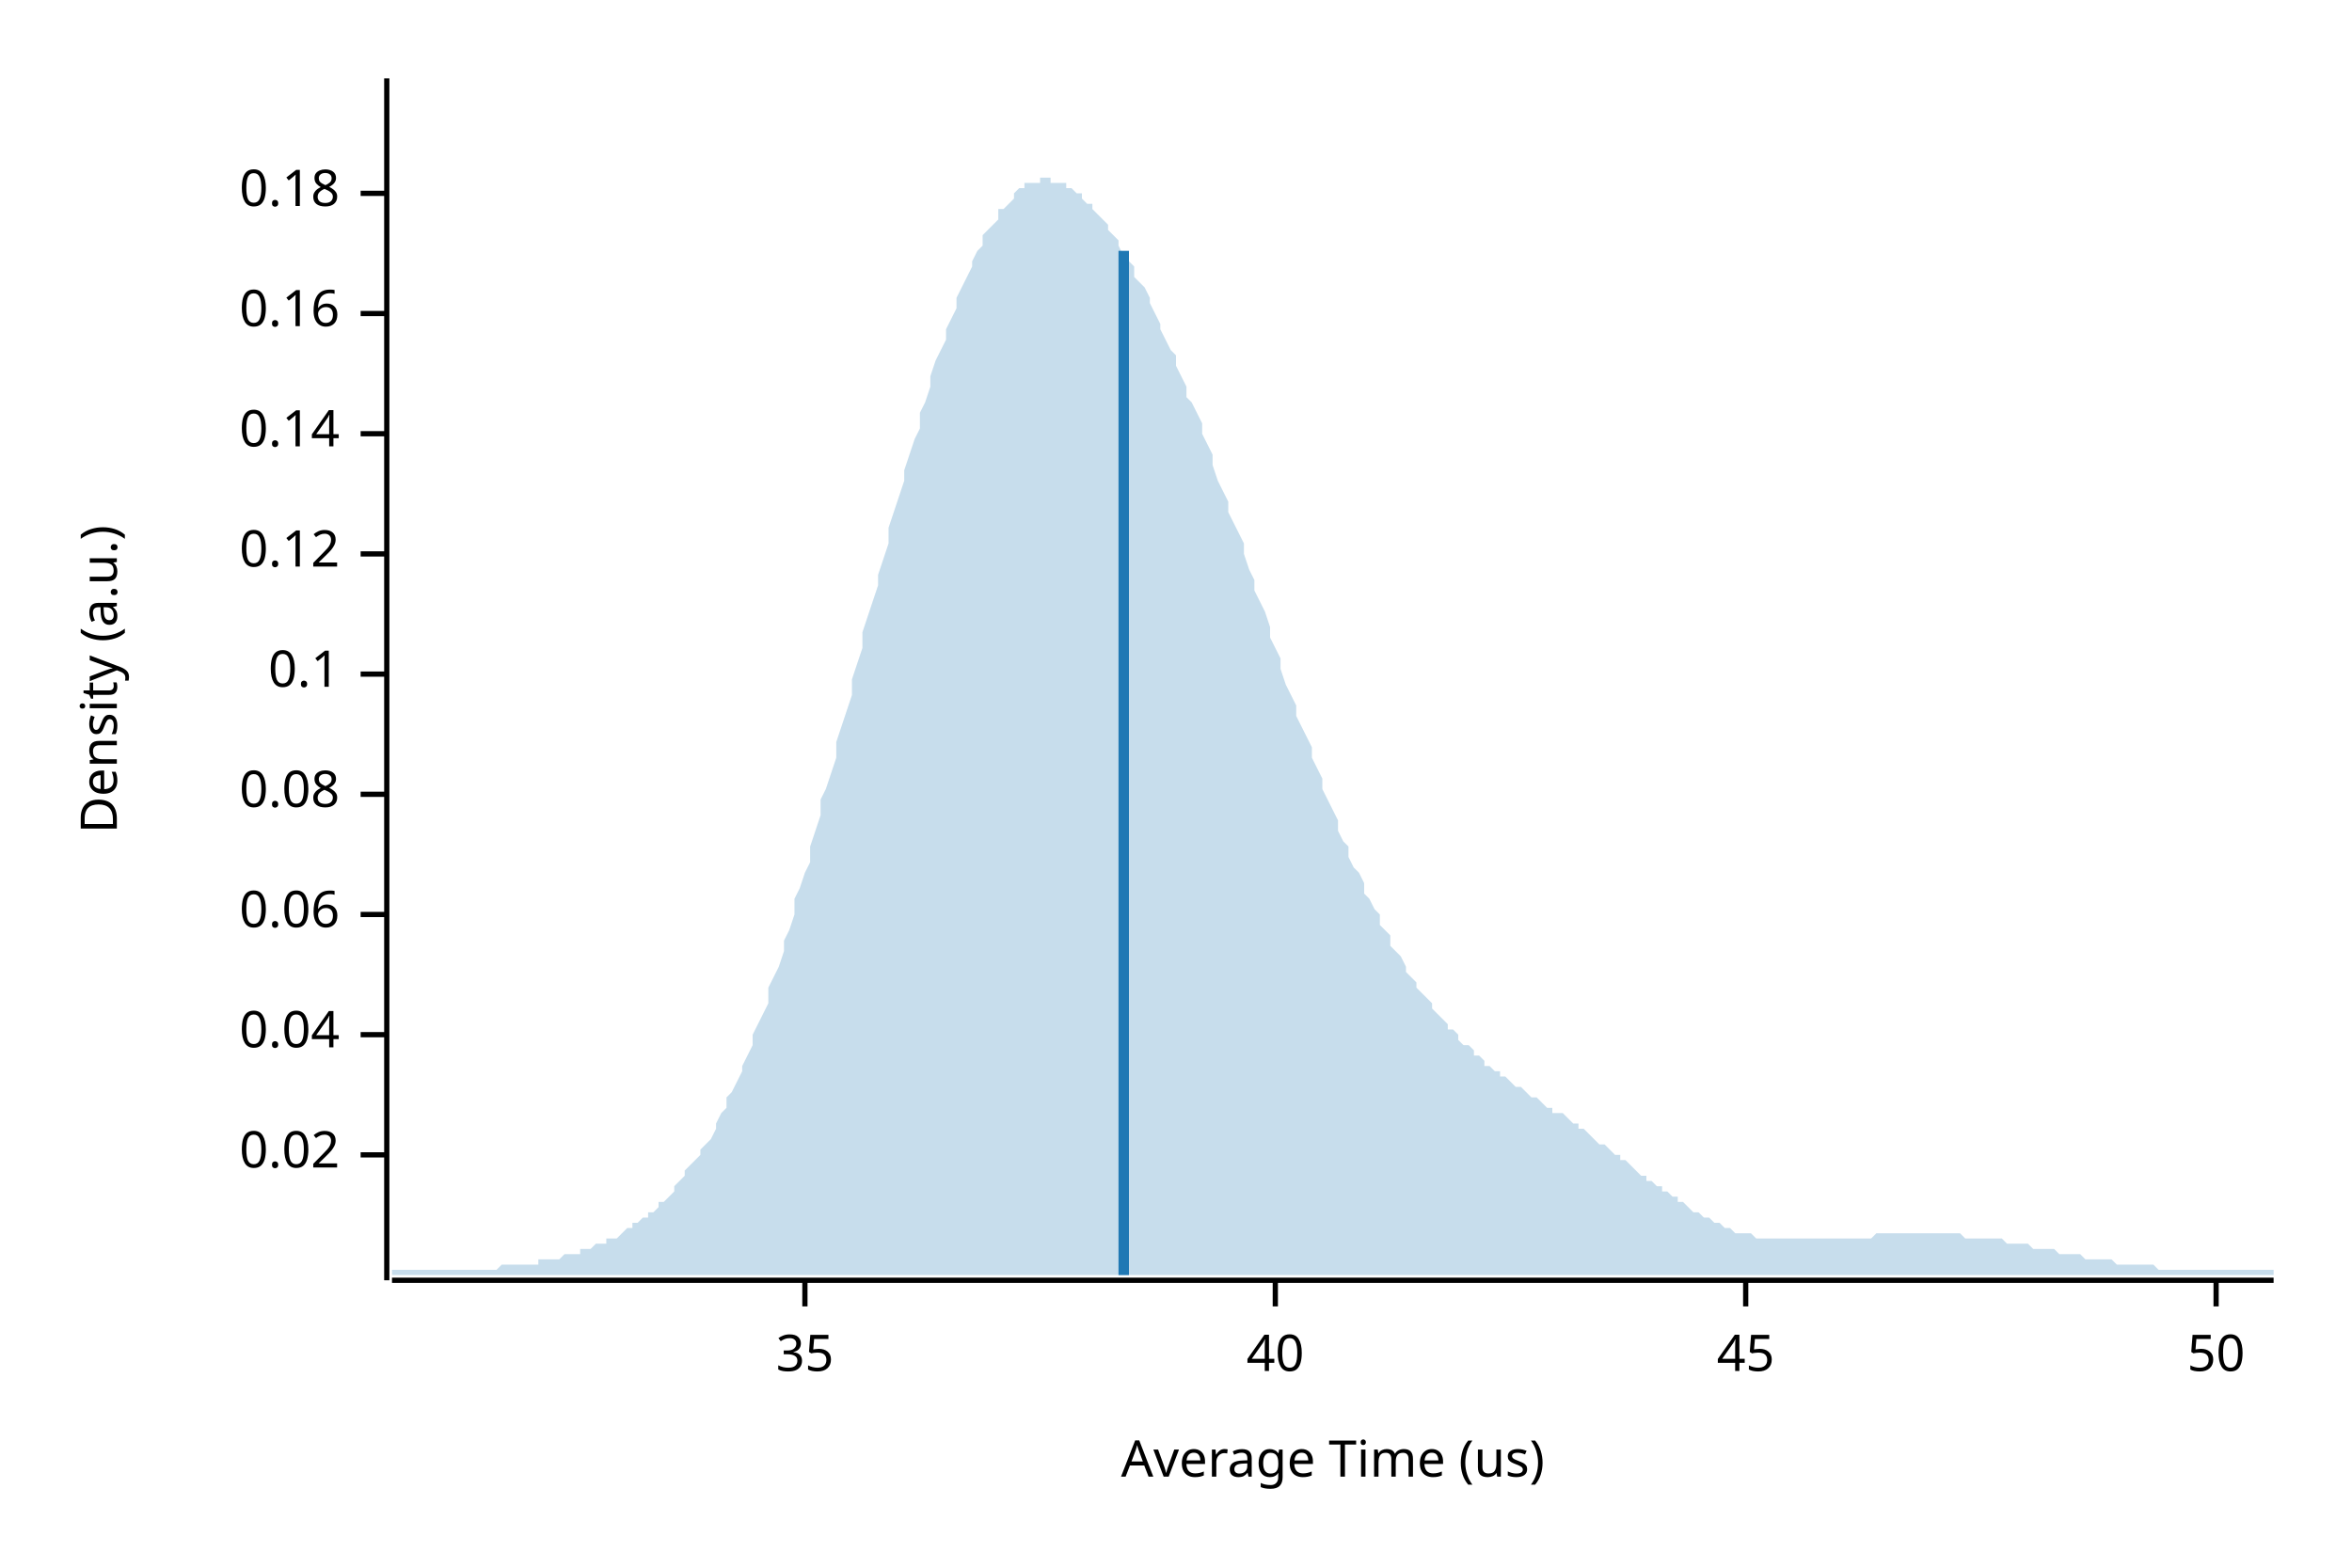
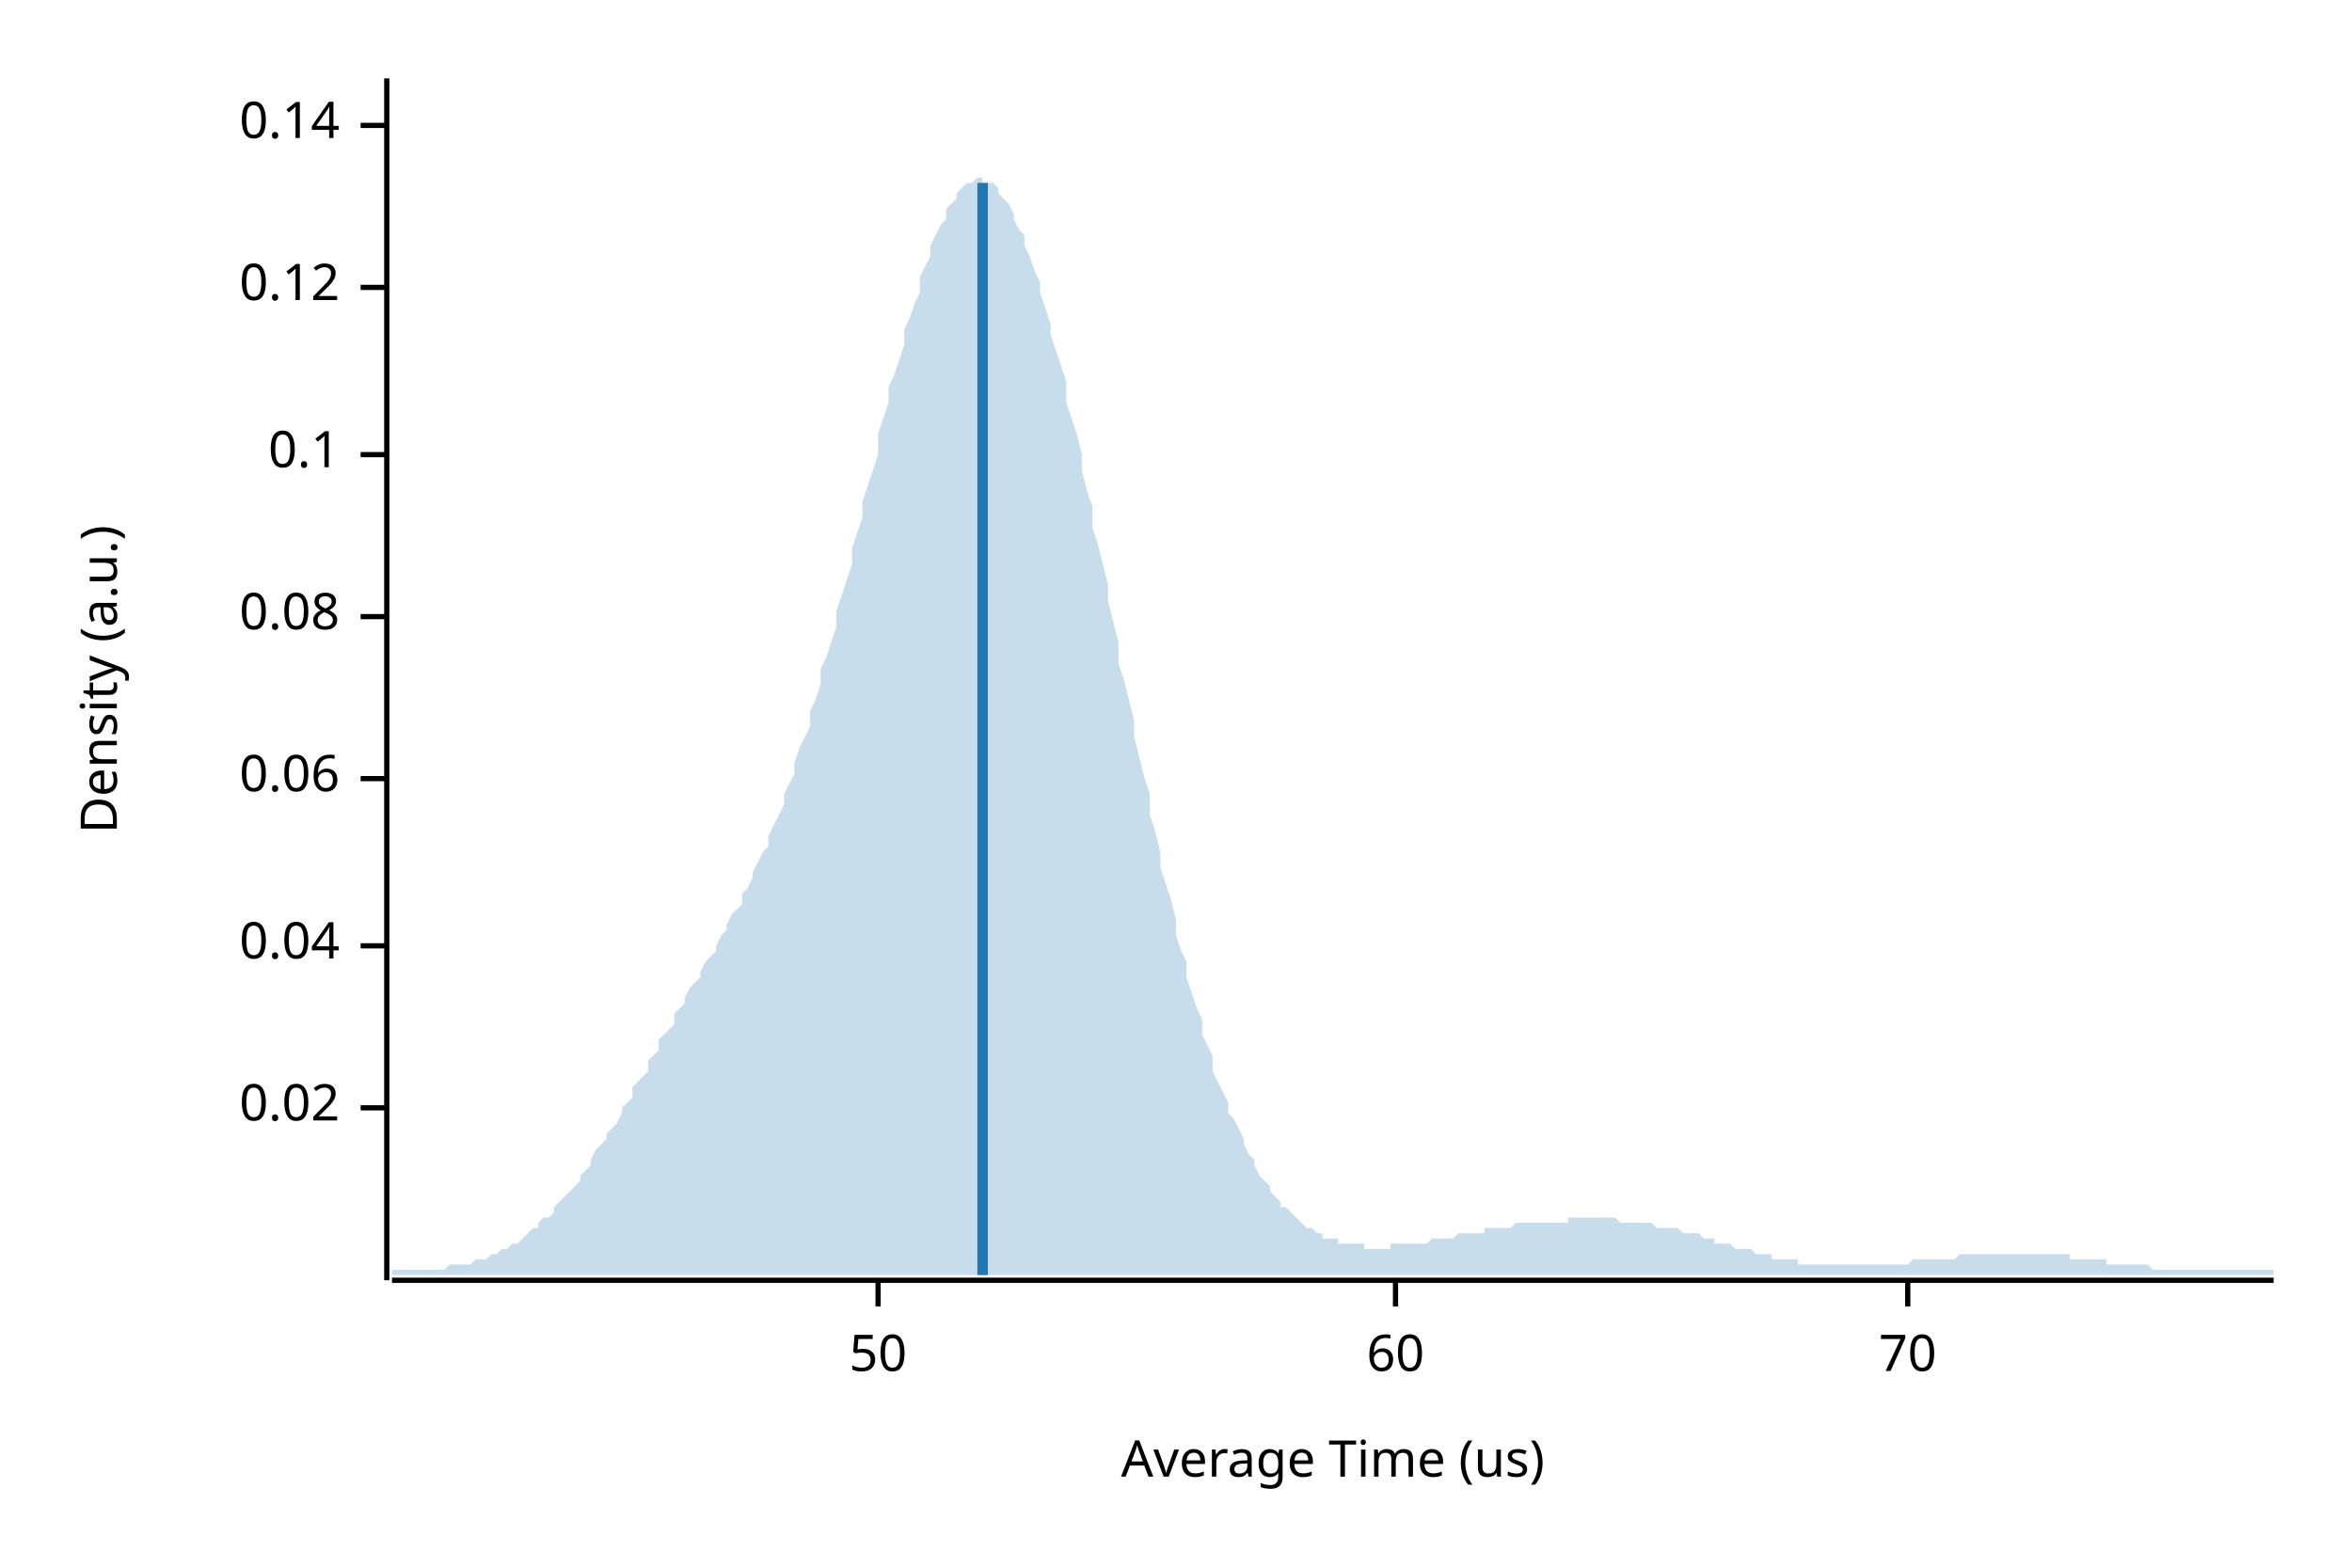
<svg xmlns="http://www.w3.org/2000/svg" width="450" height="300" viewBox="0 0 450 300">
  <text x="15" y="130" dy="0.76em" text-anchor="middle" font-family="sans-serif" font-size="9.677" opacity="1" fill="#000000" transform="rotate(270, 15, 130)">
Density (a.u.)
</text>
  <text x="255" y="285" dy="-0.5ex" text-anchor="middle" font-family="sans-serif" font-size="9.677" opacity="1" fill="#000000">
Average Time (us)
</text>
  <polyline fill="none" opacity="1" stroke="#000000" stroke-width="1" points="74,15 74,245 " />
-   <text x="65" y="221" dy="0.5ex" text-anchor="end" font-family="sans-serif" font-size="9.677" opacity="1" fill="#000000">
+   <text x="65" y="212" dy="0.5ex" text-anchor="end" font-family="sans-serif" font-size="9.677" opacity="1" fill="#000000">
0.02
</text>
-   <polyline fill="none" opacity="1" stroke="#000000" stroke-width="1" points="69,221 74,221 " />
-   <text x="65" y="198" dy="0.5ex" text-anchor="end" font-family="sans-serif" font-size="9.677" opacity="1" fill="#000000">
+   <polyline fill="none" opacity="1" stroke="#000000" stroke-width="1" points="69,212 74,212 " />
+   <text x="65" y="181" dy="0.5ex" text-anchor="end" font-family="sans-serif" font-size="9.677" opacity="1" fill="#000000">
0.04
</text>
-   <polyline fill="none" opacity="1" stroke="#000000" stroke-width="1" points="69,198 74,198 " />
-   <text x="65" y="175" dy="0.5ex" text-anchor="end" font-family="sans-serif" font-size="9.677" opacity="1" fill="#000000">
+   <polyline fill="none" opacity="1" stroke="#000000" stroke-width="1" points="69,181 74,181 " />
+   <text x="65" y="149" dy="0.5ex" text-anchor="end" font-family="sans-serif" font-size="9.677" opacity="1" fill="#000000">
0.06
</text>
-   <polyline fill="none" opacity="1" stroke="#000000" stroke-width="1" points="69,175 74,175 " />
-   <text x="65" y="152" dy="0.5ex" text-anchor="end" font-family="sans-serif" font-size="9.677" opacity="1" fill="#000000">
+   <polyline fill="none" opacity="1" stroke="#000000" stroke-width="1" points="69,149 74,149 " />
+   <text x="65" y="118" dy="0.5ex" text-anchor="end" font-family="sans-serif" font-size="9.677" opacity="1" fill="#000000">
0.08
</text>
-   <polyline fill="none" opacity="1" stroke="#000000" stroke-width="1" points="69,152 74,152 " />
-   <text x="65" y="129" dy="0.5ex" text-anchor="end" font-family="sans-serif" font-size="9.677" opacity="1" fill="#000000">
+   <polyline fill="none" opacity="1" stroke="#000000" stroke-width="1" points="69,118 74,118 " />
+   <text x="65" y="87" dy="0.5ex" text-anchor="end" font-family="sans-serif" font-size="9.677" opacity="1" fill="#000000">
0.1
</text>
-   <polyline fill="none" opacity="1" stroke="#000000" stroke-width="1" points="69,129 74,129 " />
-   <text x="65" y="106" dy="0.5ex" text-anchor="end" font-family="sans-serif" font-size="9.677" opacity="1" fill="#000000">
+   <polyline fill="none" opacity="1" stroke="#000000" stroke-width="1" points="69,87 74,87 " />
+   <text x="65" y="55" dy="0.5ex" text-anchor="end" font-family="sans-serif" font-size="9.677" opacity="1" fill="#000000">
0.12
</text>
-   <polyline fill="none" opacity="1" stroke="#000000" stroke-width="1" points="69,106 74,106 " />
-   <text x="65" y="83" dy="0.5ex" text-anchor="end" font-family="sans-serif" font-size="9.677" opacity="1" fill="#000000">
+   <polyline fill="none" opacity="1" stroke="#000000" stroke-width="1" points="69,55 74,55 " />
+   <text x="65" y="24" dy="0.5ex" text-anchor="end" font-family="sans-serif" font-size="9.677" opacity="1" fill="#000000">
0.14
</text>
-   <polyline fill="none" opacity="1" stroke="#000000" stroke-width="1" points="69,83 74,83 " />
-   <text x="65" y="60" dy="0.5ex" text-anchor="end" font-family="sans-serif" font-size="9.677" opacity="1" fill="#000000">
- 0.16
- </text>
-   <polyline fill="none" opacity="1" stroke="#000000" stroke-width="1" points="69,60 74,60 " />
-   <text x="65" y="37" dy="0.5ex" text-anchor="end" font-family="sans-serif" font-size="9.677" opacity="1" fill="#000000">
- 0.18
- </text>
-   <polyline fill="none" opacity="1" stroke="#000000" stroke-width="1" points="69,37 74,37 " />
+   <polyline fill="none" opacity="1" stroke="#000000" stroke-width="1" points="69,24 74,24 " />
  <polyline fill="none" opacity="1" stroke="#000000" stroke-width="1" points="75,245 435,245 " />
-   <text x="154" y="255" dy="0.76em" text-anchor="middle" font-family="sans-serif" font-size="9.677" opacity="1" fill="#000000">
- 35
- </text>
-   <polyline fill="none" opacity="1" stroke="#000000" stroke-width="1" points="154,245 154,250 " />
-   <text x="244" y="255" dy="0.76em" text-anchor="middle" font-family="sans-serif" font-size="9.677" opacity="1" fill="#000000">
- 40
- </text>
-   <polyline fill="none" opacity="1" stroke="#000000" stroke-width="1" points="244,245 244,250 " />
-   <text x="334" y="255" dy="0.76em" text-anchor="middle" font-family="sans-serif" font-size="9.677" opacity="1" fill="#000000">
- 45
- </text>
-   <polyline fill="none" opacity="1" stroke="#000000" stroke-width="1" points="334,245 334,250 " />
-   <text x="424" y="255" dy="0.76em" text-anchor="middle" font-family="sans-serif" font-size="9.677" opacity="1" fill="#000000">
+   <text x="168" y="255" dy="0.76em" text-anchor="middle" font-family="sans-serif" font-size="9.677" opacity="1" fill="#000000">
50
</text>
-   <polyline fill="none" opacity="1" stroke="#000000" stroke-width="1" points="424,245 424,250 " />
-   <polygon opacity="0.25" fill="#1F78B4" points="75,243 75,243 76,243 77,243 77,243 78,243 79,243 80,243 80,243 81,243 82,243 82,243 83,243 84,243 85,243 85,243 86,243 87,243 87,243 88,243 89,243 90,243 90,243 91,243 92,243 93,243 93,243 94,243 95,243 95,243 96,242 97,242 98,242 98,242 99,242 100,242 100,242 101,242 102,242 103,242 103,241 104,241 105,241 106,241 106,241 107,241 108,240 108,240 109,240 110,240 111,240 111,239 112,239 113,239 113,239 114,238 115,238 116,238 116,237 117,237 118,237 119,236 119,236 120,235 121,235 121,234 122,234 123,233 124,233 124,232 125,232 126,231 126,230 127,230 128,229 129,228 129,227 130,226 131,225 131,224 132,223 133,222 134,221 134,220 135,219 136,218 137,216 137,215 138,213 139,212 139,210 140,209 141,207 142,205 142,204 143,202 144,200 144,198 145,196 146,194 147,192 147,189 148,187 149,185 150,182 150,180 151,178 152,175 152,172 153,170 154,167 155,165 155,162 156,159 157,156 157,153 158,151 159,148 160,145 160,142 161,139 162,136 163,133 163,130 164,127 165,124 165,121 166,118 167,115 168,112 168,110 169,107 170,104 170,101 171,98 172,95 173,92 173,90 174,87 175,84 176,82 176,79 177,77 178,74 178,72 179,69 180,67 181,65 181,63 182,61 183,59 183,57 184,55 185,53 186,51 186,50 187,48 188,47 188,45 189,44 190,43 191,42 191,40 192,40 193,39 194,38 194,37 195,36 196,36 196,35 197,35 198,35 199,35 199,34 200,34 201,34 201,35 202,35 203,35 204,35 204,36 205,36 206,37 207,37 207,38 208,39 209,39 209,40 210,41 211,42 212,43 212,44 213,45 214,46 214,47 215,49 216,50 217,51 217,53 218,54 219,55 220,57 220,58 221,60 222,62 222,63 223,65 224,67 225,68 225,70 226,72 227,74 227,76 228,77 229,79 230,81 230,83 231,85 232,87 232,89 233,92 234,94 235,96 235,98 236,100 237,102 238,104 238,106 239,109 240,111 240,113 241,115 242,117 243,120 243,122 244,124 245,126 245,128 246,131 247,133 248,135 248,137 249,139 250,141 251,143 251,145 252,147 253,149 253,151 254,153 255,155 256,157 256,159 257,161 258,162 258,164 259,166 260,167 261,169 261,171 262,172 263,174 264,175 264,177 265,178 266,179 266,181 267,182 268,183 269,185 269,186 270,187 271,188 271,189 272,190 273,191 274,192 274,193 275,194 276,195 277,196 277,197 278,197 279,198 279,199 280,200 281,200 282,201 282,202 283,202 284,203 284,204 285,204 286,205 287,205 287,206 288,206 289,207 289,207 290,208 291,208 292,209 292,209 293,210 294,210 295,211 295,211 296,212 297,212 297,213 298,213 299,213 300,214 300,214 301,215 302,215 302,216 303,216 304,217 305,218 305,218 306,219 307,219 308,220 308,220 309,221 310,221 310,222 311,222 312,223 313,224 313,224 314,225 315,225 315,226 316,226 317,227 318,227 318,228 319,228 320,229 321,229 321,230 322,230 323,231 323,231 324,232 325,232 326,233 326,233 327,233 328,234 328,234 329,234 330,235 331,235 331,235 332,236 333,236 333,236 334,236 335,236 336,237 336,237 337,237 338,237 339,237 339,237 340,237 341,237 341,237 342,237 343,237 344,237 344,237 345,237 346,237 346,237 347,237 348,237 349,237 349,237 350,237 351,237 352,237 352,237 353,237 354,237 354,237 355,237 356,237 357,237 357,237 358,237 359,236 359,236 360,236 361,236 362,236 362,236 363,236 364,236 365,236 365,236 366,236 367,236 367,236 368,236 369,236 370,236 370,236 371,236 372,236 372,236 373,236 374,236 375,236 375,236 376,237 377,237 378,237 378,237 379,237 380,237 380,237 381,237 382,237 383,237 383,237 384,238 385,238 385,238 386,238 387,238 388,238 388,238 389,239 390,239 390,239 391,239 392,239 393,239 393,239 394,240 395,240 396,240 396,240 397,240 398,240 398,240 399,241 400,241 401,241 401,241 402,241 403,241 403,241 404,241 405,242 406,242 406,242 407,242 408,242 409,242 409,242 410,242 411,242 411,242 412,242 413,243 414,243 414,243 415,243 416,243 416,243 417,243 418,243 419,243 419,243 420,243 421,243 422,243 422,243 423,243 424,243 424,243 425,243 426,243 427,243 427,243 428,243 429,243 429,243 430,243 431,243 432,243 432,243 433,243 434,243 435,243 435,244 75,244 " />
-   <polyline fill="none" opacity="1" stroke="#1F78B4" stroke-width="2" points="215,244 215,48 " />
+   <polyline fill="none" opacity="1" stroke="#000000" stroke-width="1" points="168,245 168,250 " />
+   <text x="267" y="255" dy="0.76em" text-anchor="middle" font-family="sans-serif" font-size="9.677" opacity="1" fill="#000000">
+ 60
+ </text>
+   <polyline fill="none" opacity="1" stroke="#000000" stroke-width="1" points="267,245 267,250 " />
+   <text x="365" y="255" dy="0.76em" text-anchor="middle" font-family="sans-serif" font-size="9.677" opacity="1" fill="#000000">
+ 70
+ </text>
+   <polyline fill="none" opacity="1" stroke="#000000" stroke-width="1" points="365,245 365,250 " />
+   <polygon opacity="0.25" fill="#1F78B4" points="75,243 75,243 76,243 77,243 77,243 78,243 79,243 80,243 80,243 81,243 82,243 82,243 83,243 84,243 85,243 85,243 86,242 87,242 87,242 88,242 89,242 90,242 90,242 91,241 92,241 93,241 93,241 94,240 95,240 95,240 96,239 97,239 98,238 98,238 99,238 100,237 100,237 101,236 102,235 103,235 103,234 104,233 105,233 106,232 106,231 107,230 108,229 108,229 109,228 110,227 111,226 111,225 112,224 113,223 113,222 114,220 115,219 116,218 116,217 117,216 118,215 119,213 119,212 120,211 121,210 121,208 122,207 123,206 124,205 124,203 125,202 126,201 126,199 127,198 128,197 129,196 129,194 130,193 131,192 131,191 132,189 133,188 134,187 134,186 135,184 136,183 137,182 137,181 138,179 139,178 139,177 140,175 141,174 142,173 142,171 143,170 144,168 144,167 145,165 146,163 147,162 147,160 148,158 149,156 150,154 150,152 151,150 152,148 152,146 153,143 154,141 155,139 155,136 156,134 157,131 157,128 158,126 159,123 160,120 160,117 161,114 162,111 163,108 163,105 164,102 165,99 165,96 166,93 167,90 168,87 168,83 169,80 170,77 170,74 171,72 172,69 173,66 173,63 174,61 175,58 176,56 176,53 177,51 178,49 178,47 179,45 180,43 181,42 181,40 182,39 183,38 183,37 184,36 185,35 186,35 186,35 187,34 188,34 188,35 189,35 190,35 191,36 191,37 192,38 193,39 194,41 194,42 195,44 196,45 196,47 197,49 198,52 199,54 199,56 200,59 201,62 201,64 202,67 203,70 204,73 204,77 205,80 206,83 207,87 207,90 208,94 209,97 209,101 210,104 211,108 212,112 212,115 213,119 214,123 214,127 215,130 216,134 217,138 217,141 218,145 219,149 220,152 220,156 221,159 222,163 222,166 223,169 224,172 225,176 225,179 226,182 227,184 227,187 228,190 229,193 230,195 230,198 231,200 232,202 232,205 233,207 234,209 235,211 235,213 236,214 237,216 238,218 238,219 239,221 240,222 240,223 241,225 242,226 243,227 243,228 244,229 245,230 245,231 246,231 247,232 248,233 248,233 249,234 250,235 251,235 251,235 252,236 253,236 253,237 254,237 255,237 256,237 256,238 257,238 258,238 258,238 259,238 260,238 261,238 261,239 262,239 263,239 264,239 264,239 265,239 266,239 266,238 267,238 268,238 269,238 269,238 270,238 271,238 271,238 272,238 273,238 274,237 274,237 275,237 276,237 277,237 277,237 278,237 279,236 279,236 280,236 281,236 282,236 282,236 283,236 284,236 284,235 285,235 286,235 287,235 287,235 288,235 289,235 289,235 290,234 291,234 292,234 292,234 293,234 294,234 295,234 295,234 296,234 297,234 297,234 298,234 299,234 300,234 300,233 301,233 302,233 302,233 303,233 304,233 305,233 305,233 306,233 307,233 308,233 308,233 309,233 310,234 310,234 311,234 312,234 313,234 313,234 314,234 315,234 315,234 316,234 317,235 318,235 318,235 319,235 320,235 321,235 321,235 322,236 323,236 323,236 324,236 325,236 326,237 326,237 327,237 328,237 328,238 329,238 330,238 331,238 331,238 332,239 333,239 333,239 334,239 335,239 336,240 336,240 337,240 338,240 339,240 339,241 340,241 341,241 341,241 342,241 343,241 344,241 344,242 345,242 346,242 346,242 347,242 348,242 349,242 349,242 350,242 351,242 352,242 352,242 353,242 354,242 354,242 355,242 356,242 357,242 357,242 358,242 359,242 359,242 360,242 361,242 362,242 362,242 363,242 364,242 365,242 365,242 366,241 367,241 367,241 368,241 369,241 370,241 370,241 371,241 372,241 372,241 373,241 374,241 375,240 375,240 376,240 377,240 378,240 378,240 379,240 380,240 380,240 381,240 382,240 383,240 383,240 384,240 385,240 385,240 386,240 387,240 388,240 388,240 389,240 390,240 390,240 391,240 392,240 393,240 393,240 394,240 395,240 396,240 396,241 397,241 398,241 398,241 399,241 400,241 401,241 401,241 402,241 403,241 403,242 404,242 405,242 406,242 406,242 407,242 408,242 409,242 409,242 410,242 411,242 411,242 412,243 413,243 414,243 414,243 415,243 416,243 416,243 417,243 418,243 419,243 419,243 420,243 421,243 422,243 422,243 423,243 424,243 424,243 425,243 426,243 427,243 427,243 428,243 429,243 429,243 430,243 431,243 432,243 432,243 433,243 434,243 435,243 435,244 75,244 " />
+   <polyline fill="none" opacity="1" stroke="#1F78B4" stroke-width="2" points="188,244 188,35 " />
</svg>
